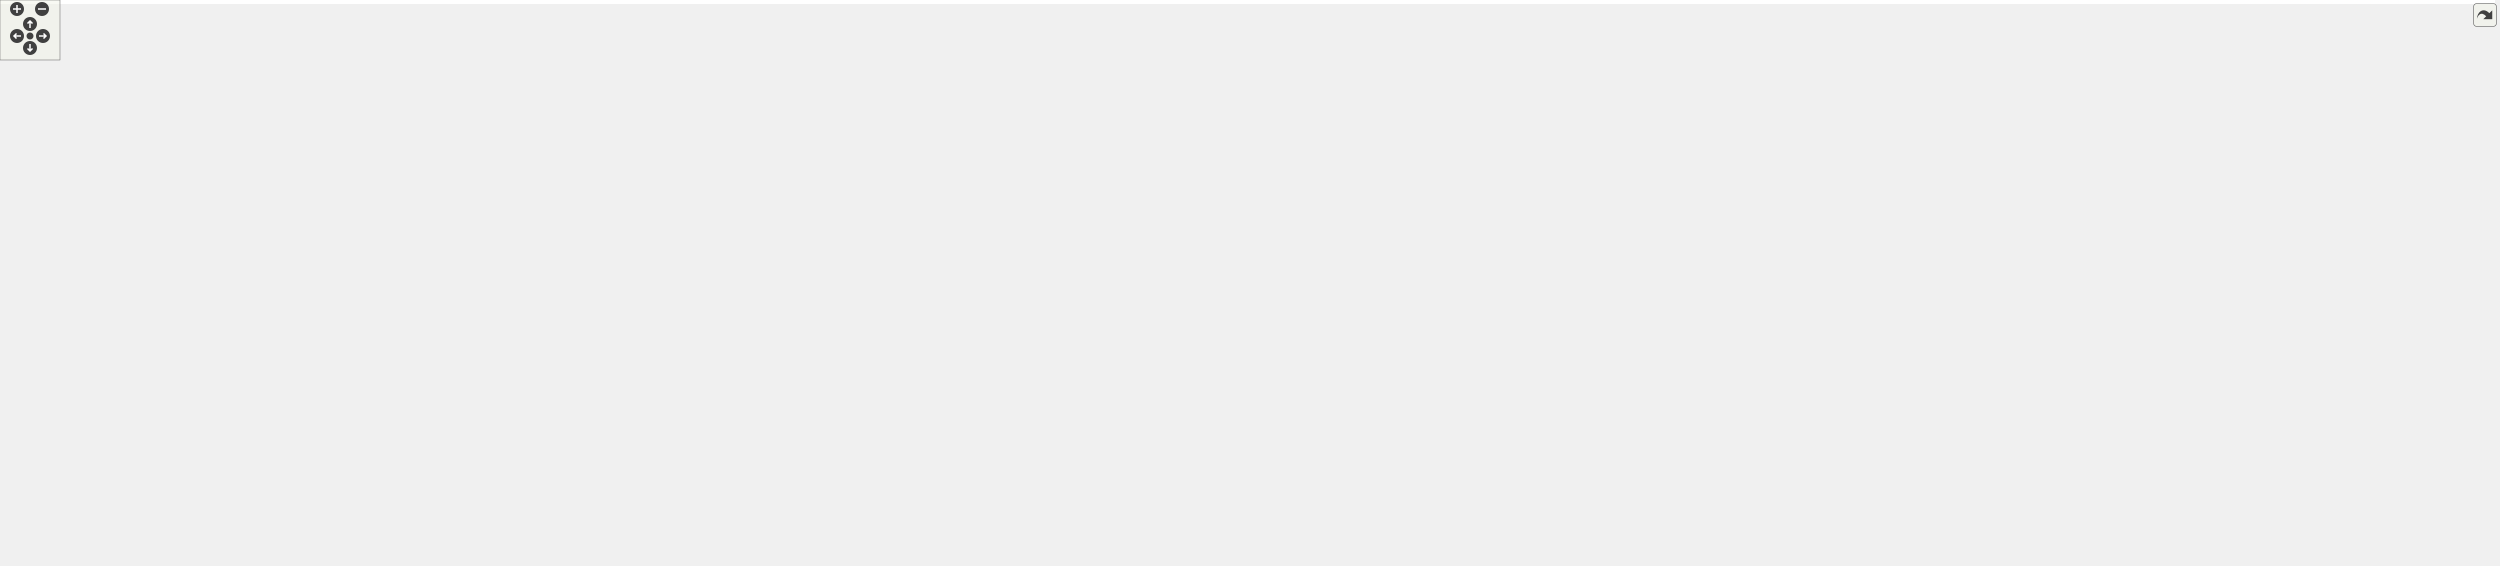
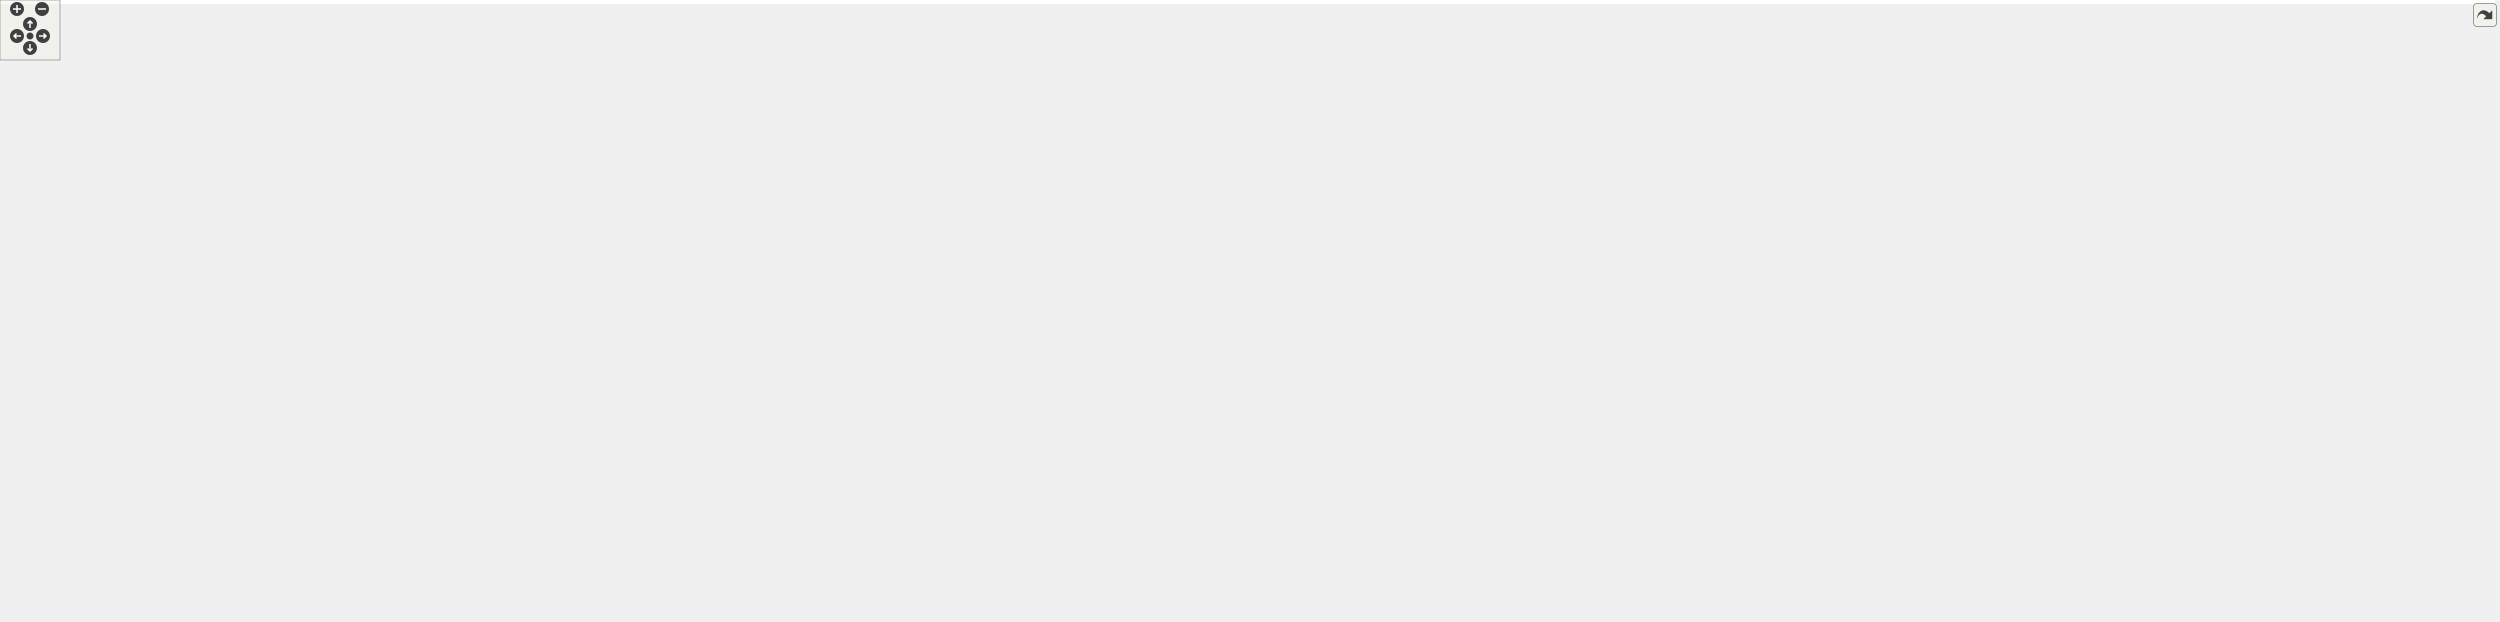
<svg xmlns="http://www.w3.org/2000/svg" xmlns:xlink="http://www.w3.org/1999/xlink" id="main" version="1.1" xml:space="preserve">
  <style type="text/css">
.edge:hover path { stroke: red; }
.edge:hover polygon { stroke: red; fill: red; }
</style>
  <defs>
    <circle id="rim" cx="0" cy="0" r="7" />
    <circle id="rim2" cx="0" cy="0" r="3.5" />
    <g id="zoomPlus">
      <use xlink:href="#rim" fill="#404040">
        <set attributeName="fill" to="#808080" begin="zoomplus.mouseover" end="zoomplus.mouseout" />
      </use>
      <path d="M-4,0h8M0,-4v8" fill="none" stroke="white" stroke-width="1.5" pointer-events="none" />
    </g>
    <g id="zoomMin">
      <use xlink:href="#rim" fill="#404040">
        <set attributeName="fill" to="#808080" begin="zoomminus.mouseover" end="zoomminus.mouseout" />
      </use>
      <path d="M-4,0h8" fill="none" stroke="white" stroke-width="1.5" pointer-events="none" />
    </g>
    <g id="dirArrow">
      <path fill="none" stroke="white" stroke-width="1.5" d="M0,-3.0v7 M-2.5,-0.5L0,-3.0L2.5,-0.5" />
    </g>
    <g id="resetDef">
      <use xlink:href="#rim2" fill="#404040">
        <set attributeName="fill" to="#808080" begin="reset.mouseover" end="reset.mouseout" />
      </use>
    </g>
  </defs>
  <svg id="graph" class="graph">
    <g id="viewport">
-       <polygon fill="white" stroke="transparent" points="-4,4 -4,-505 2495.09,-505 2495.09,4 -4,4" />
+       <polygon fill="white" stroke="transparent" points="-4,4 -4,-561 2495.09,-561 2495.09,4 -4,4" />
      <g id="node1" class="node">
        <g id="a_node1">
          <a xlink:title="Tests of MoveCommand, that is, that moves are handled properly.">
-             <polygon fill="#bfbfbf" stroke="black" points="940.09,-470.5 940.09,-500.5 1065.09,-500.5 1065.09,-470.5 940.09,-470.5" />
-             <text text-anchor="start" x="948.09" y="-488.5" font-family="Helvetica,sans-Serif" font-size="10.00">tests/Move_command</text>
-             <text text-anchor="middle" x="1002.59" y="-477.5" font-family="Helvetica,sans-Serif" font-size="10.00">_test.cpp</text>
+             <polygon fill="#bfbfbf" stroke="black" points="941.09,-526.5 941.09,-556.5 1066.09,-556.5 1066.09,-526.5 941.09,-526.5" />
+             <text text-anchor="start" x="949.09" y="-544.5" font-family="Helvetica,sans-Serif" font-size="10.00">tests/Move_command</text>
+             <text text-anchor="middle" x="1003.59" y="-533.5" font-family="Helvetica,sans-Serif" font-size="10.00">_test.cpp</text>
          </a>
        </g>
      </g>
      <g id="node2" class="node">
        <g id="a_node2">
          <a xlink:href="_move__command_8hpp.html" target="_top" xlink:title="Do ergodic moves using the Command pattern.">
-             <polygon fill="white" stroke="black" points="880.09,-414.5 880.09,-433.5 999.09,-433.5 999.09,-414.5 880.09,-414.5" />
-             <text text-anchor="middle" x="939.59" y="-421.5" font-family="Helvetica,sans-Serif" font-size="10.00">Move_command.hpp</text>
+             <polygon fill="white" stroke="black" points="881.09,-470.5 881.09,-489.5 1000.09,-489.5 1000.09,-470.5 881.09,-470.5" />
+             <text text-anchor="middle" x="940.59" y="-477.5" font-family="Helvetica,sans-Serif" font-size="10.00">Move_command.hpp</text>
          </a>
        </g>
      </g>
      <g id="edge1" class="edge">
-         <path fill="none" stroke="midnightblue" d="M987.66,-470.4C978.22,-461.49 966.01,-449.95 956.26,-440.74" />
-         <polygon fill="midnightblue" stroke="midnightblue" points="958.43,-437.98 948.76,-433.66 953.62,-443.07 958.43,-437.98" />
-       </g>
-       <g id="node43" class="node">
-         <g id="a_node43">
-           <a xlink:title=" ">
-             <polygon fill="white" stroke="#bfbfbf" points="1017.09,-414.5 1017.09,-433.5 1116.09,-433.5 1116.09,-414.5 1017.09,-414.5" />
-             <text text-anchor="middle" x="1066.59" y="-421.5" font-family="Helvetica,sans-Serif" font-size="10.00">catch2/catch.hpp</text>
-           </a>
-         </g>
-       </g>
-       <g id="edge47" class="edge">
-         <path fill="none" stroke="midnightblue" d="M1017.76,-470.4C1027.34,-461.49 1039.75,-449.95 1049.66,-440.74" />
-         <polygon fill="midnightblue" stroke="midnightblue" points="1052.34,-443.03 1057.28,-433.66 1047.57,-437.9 1052.34,-443.03" />
+         <path fill="none" stroke="midnightblue" d="M988.66,-526.4C979.22,-517.49 967.01,-505.95 957.26,-496.74" />
+         <polygon fill="midnightblue" stroke="midnightblue" points="959.43,-493.98 949.76,-489.66 954.62,-499.07 959.43,-493.98" />
+       </g>
+       <g id="node44" class="node">
+         <g id="a_node44">
+           <a xlink:title=" ">
+             <polygon fill="white" stroke="#bfbfbf" points="1018.09,-470.5 1018.09,-489.5 1117.09,-489.5 1117.09,-470.5 1018.09,-470.5" />
+             <text text-anchor="middle" x="1067.59" y="-477.5" font-family="Helvetica,sans-Serif" font-size="10.00">catch2/catch.hpp</text>
+           </a>
+         </g>
+       </g>
+       <g id="edge48" class="edge">
+         <path fill="none" stroke="midnightblue" d="M1018.76,-526.4C1028.34,-517.49 1040.75,-505.95 1050.66,-496.74" />
+         <polygon fill="midnightblue" stroke="midnightblue" points="1053.34,-499.03 1058.28,-489.66 1048.57,-493.9 1053.34,-499.03" />
      </g>
      <g id="node3" class="node">
        <g id="a_node3">
          <a xlink:href="_apply__move_8hpp.html" target="_top" xlink:title="Apply Pachner moves to foliated Delaunay triangulations.">
-             <polygon fill="white" stroke="black" points="826.59,-358.5 826.59,-377.5 924.59,-377.5 924.59,-358.5 826.59,-358.5" />
-             <text text-anchor="middle" x="875.59" y="-365.5" font-family="Helvetica,sans-Serif" font-size="10.00">Apply_move.hpp</text>
+             <polygon fill="white" stroke="black" points="842.59,-358.5 842.59,-377.5 940.59,-377.5 940.59,-358.5 842.59,-358.5" />
+             <text text-anchor="middle" x="891.59" y="-365.5" font-family="Helvetica,sans-Serif" font-size="10.00">Apply_move.hpp</text>
          </a>
        </g>
      </g>
      <g id="edge2" class="edge">
-         <path fill="none" stroke="midnightblue" d="M929.31,-414.32C919.75,-406.26 905.31,-394.08 893.81,-384.37" />
-         <polygon fill="midnightblue" stroke="midnightblue" points="895.96,-381.61 886.06,-377.83 891.45,-386.96 895.96,-381.61" />
+         <path fill="none" stroke="midnightblue" d="M935.94,-470.49C931.12,-461.52 923.47,-446.94 917.59,-434 910.52,-418.44 903.37,-400.36 898.36,-387.23" />
+         <polygon fill="midnightblue" stroke="midnightblue" points="901.51,-385.64 894.71,-377.52 894.96,-388.11 901.51,-385.64" />
      </g>
      <g id="node11" class="node">
        <g id="a_node11">
          <a xlink:href="_ergodic__moves__3_8hpp.html" target="_top" xlink:title="Pachner moves on 2+1 dimensional foliated Delaunay triangulations.">
-             <polygon fill="white" stroke="black" points="943.09,-358.5 943.09,-377.5 1066.09,-377.5 1066.09,-358.5 943.09,-358.5" />
-             <text text-anchor="middle" x="1004.59" y="-365.5" font-family="Helvetica,sans-Serif" font-size="10.00">Ergodic_moves_3.hpp</text>
+             <polygon fill="white" stroke="black" points="927.09,-414.5 927.09,-433.5 1050.09,-433.5 1050.09,-414.5 927.09,-414.5" />
+             <text text-anchor="middle" x="988.59" y="-421.5" font-family="Helvetica,sans-Serif" font-size="10.00">Ergodic_moves_3.hpp</text>
          </a>
        </g>
      </g>
      <g id="edge10" class="edge">
-         <path fill="none" stroke="midnightblue" d="M950.03,-414.32C959.74,-406.26 974.41,-394.08 986.09,-384.37" />
-         <polygon fill="midnightblue" stroke="midnightblue" points="988.5,-386.92 993.96,-377.83 984.03,-381.53 988.5,-386.92" />
+         <path fill="none" stroke="midnightblue" d="M948.52,-470.08C955.44,-462.3 965.66,-450.8 974.04,-441.37" />
+         <polygon fill="midnightblue" stroke="midnightblue" points="976.78,-443.55 980.81,-433.75 971.55,-438.9 976.78,-443.55" />
      </g>
      <g id="node4" class="node">
        <g id="a_node4">
          <a xlink:href="_function__ref_8hpp.html" target="_top" xlink:title="Efficient, type-erasing, non-owning function reference.">
            <polygon fill="white" stroke="black" points="681.09,-302.5 681.09,-321.5 778.09,-321.5 778.09,-302.5 681.09,-302.5" />
            <text text-anchor="middle" x="729.59" y="-309.5" font-family="Helvetica,sans-Serif" font-size="10.00">Function_ref.hpp</text>
          </a>
        </g>
      </g>
      <g id="edge3" class="edge">
-         <path fill="none" stroke="midnightblue" d="M852.46,-358.44C828.11,-349.44 789.58,-335.19 762.17,-325.05" />
-         <polygon fill="midnightblue" stroke="midnightblue" points="763.21,-321.7 752.62,-321.52 760.78,-328.27 763.21,-321.7" />
+         <path fill="none" stroke="midnightblue" d="M865.92,-358.44C838.67,-349.36 795.41,-334.94 764.94,-324.78" />
+         <polygon fill="midnightblue" stroke="midnightblue" points="765.73,-321.36 755.14,-321.52 763.52,-328 765.73,-321.36" />
      </g>
      <g id="node8" class="node">
        <g id="a_node8">
          <a xlink:title=" ">
            <polygon fill="white" stroke="#bfbfbf" points="859.09,-302.5 859.09,-321.5 924.09,-321.5 924.09,-302.5 859.09,-302.5" />
            <text text-anchor="middle" x="891.59" y="-309.5" font-family="Helvetica,sans-Serif" font-size="10.00">functional</text>
          </a>
        </g>
      </g>
      <g id="edge7" class="edge">
-         <path fill="none" stroke="midnightblue" d="M878.23,-358.08C880.38,-350.85 883.47,-340.41 886.14,-331.4" />
-         <polygon fill="midnightblue" stroke="midnightblue" points="889.51,-332.33 889,-321.75 882.8,-330.34 889.51,-332.33" />
+         <path fill="none" stroke="midnightblue" d="M891.59,-358.08C891.59,-351.01 891.59,-340.86 891.59,-331.99" />
+         <polygon fill="midnightblue" stroke="midnightblue" points="895.09,-331.75 891.59,-321.75 888.09,-331.75 895.09,-331.75" />
      </g>
      <g id="node9" class="node">
        <g id="a_node9">
          <a xlink:title=" ">
            <polygon fill="white" stroke="#bfbfbf" points="966.59,-67.5 966.59,-86.5 1010.59,-86.5 1010.59,-67.5 966.59,-67.5" />
            <text text-anchor="middle" x="988.59" y="-74.5" font-family="Helvetica,sans-Serif" font-size="10.00">string</text>
          </a>
        </g>
      </g>
      <g id="edge8" class="edge">
-         <path fill="none" stroke="midnightblue" d="M869.33,-358.37C856.97,-340.44 830.59,-297.44 830.59,-257 830.59,-257 830.59,-257 830.59,-199 830.59,-182.07 923.26,-120.1 966.66,-92.01" />
+         <path fill="none" stroke="midnightblue" d="M881.15,-358.4C871.63,-350.03 857.84,-336.49 849.59,-322 834.7,-295.85 830.59,-287.1 830.59,-257 830.59,-257 830.59,-257 830.59,-199 830.59,-182.07 923.26,-120.1 966.66,-92.01" />
        <polygon fill="midnightblue" stroke="midnightblue" points="968.61,-94.92 975.12,-86.56 964.82,-89.03 968.61,-94.92" />
      </g>
      <g id="node10" class="node">
        <g id="a_node10">
          <a xlink:title=" ">
            <polygon fill="white" stroke="#bfbfbf" points="942.59,-302.5 942.59,-321.5 1034.59,-321.5 1034.59,-302.5 942.59,-302.5" />
            <text text-anchor="middle" x="988.59" y="-309.5" font-family="Helvetica,sans-Serif" font-size="10.00">tl/expected.hpp</text>
          </a>
        </g>
      </g>
      <g id="edge9" class="edge">
-         <path fill="none" stroke="midnightblue" d="M893.49,-358.44C911.84,-349.68 940.6,-335.94 961.68,-325.86" />
-         <polygon fill="midnightblue" stroke="midnightblue" points="963.25,-328.99 970.77,-321.52 960.24,-322.67 963.25,-328.99" />
+         <path fill="none" stroke="midnightblue" d="M907.17,-358.32C922.59,-349.74 946.4,-336.49 964.3,-326.52" />
+         <polygon fill="midnightblue" stroke="midnightblue" points="966.01,-329.58 973.04,-321.65 962.6,-323.46 966.01,-329.58" />
      </g>
      <g id="node5" class="node">
        <g id="a_node5">
          <a xlink:title=" ">
            <polygon fill="white" stroke="#bfbfbf" points="388.59,-0.5 388.59,-19.5 438.59,-19.5 438.59,-0.5 388.59,-0.5" />
            <text text-anchor="middle" x="413.59" y="-7.5" font-family="Helvetica,sans-Serif" font-size="10.00">cstdint</text>
          </a>
        </g>
      </g>
      <g id="edge4" class="edge">
        <path fill="none" stroke="midnightblue" d="M681.04,-308.79C518.36,-300.74 2.59,-269.81 2.59,-201 2.59,-201 2.59,-201 2.59,-143 2.59,-103.42 -7.77,-82.54 21.59,-56 47.83,-32.28 286.96,-17.54 378.33,-12.73" />
        <polygon fill="midnightblue" stroke="midnightblue" points="378.66,-16.22 388.46,-12.21 378.29,-9.23 378.66,-16.22" />
      </g>
      <g id="node6" class="node">
        <g id="a_node6">
          <a xlink:title=" ">
            <polygon fill="white" stroke="#bfbfbf" points="670.09,-246.5 670.09,-265.5 739.09,-265.5 739.09,-246.5 670.09,-246.5" />
            <text text-anchor="middle" x="704.59" y="-253.5" font-family="Helvetica,sans-Serif" font-size="10.00">type_traits</text>
          </a>
        </g>
      </g>
      <g id="edge5" class="edge">
        <path fill="none" stroke="midnightblue" d="M725.46,-302.08C722.08,-294.77 717.17,-284.18 712.97,-275.1" />
        <polygon fill="midnightblue" stroke="midnightblue" points="716.02,-273.36 708.64,-265.75 709.67,-276.3 716.02,-273.36" />
      </g>
      <g id="node7" class="node">
        <g id="a_node7">
          <a xlink:title=" ">
            <polygon fill="white" stroke="#bfbfbf" points="757.09,-246.5 757.09,-265.5 802.09,-265.5 802.09,-246.5 757.09,-246.5" />
            <text text-anchor="middle" x="779.59" y="-253.5" font-family="Helvetica,sans-Serif" font-size="10.00">utility</text>
          </a>
        </g>
      </g>
      <g id="edge6" class="edge">
        <path fill="none" stroke="midnightblue" d="M737.85,-302.08C745.05,-294.3 755.7,-282.8 764.44,-273.37" />
        <polygon fill="midnightblue" stroke="midnightblue" points="767.26,-275.47 771.49,-265.75 762.12,-270.71 767.26,-275.47" />
      </g>
-       <g id="edge46" class="edge">
-         <path fill="none" stroke="midnightblue" d="M1001.95,-358.08C999.8,-350.85 996.71,-340.41 994.04,-331.4" />
-         <polygon fill="midnightblue" stroke="midnightblue" points="997.38,-330.34 991.18,-321.75 990.67,-332.33 997.38,-330.34" />
+       <g id="edge47" class="edge">
+         <path fill="none" stroke="midnightblue" d="M988.59,-414.37C988.59,-396.62 988.59,-355.67 988.59,-331.6" />
+         <polygon fill="midnightblue" stroke="midnightblue" points="992.09,-331.59 988.59,-321.59 985.09,-331.59 992.09,-331.59" />
      </g>
      <g id="node12" class="node">
        <g id="a_node12">
+           <a xlink:href="_move__tracker_8hpp.html" target="_top" xlink:title="Track ergodic moves.">
+             <polygon fill="white" stroke="black" points="1029.09,-358.5 1029.09,-377.5 1132.09,-377.5 1132.09,-358.5 1029.09,-358.5" />
+             <text text-anchor="middle" x="1080.59" y="-365.5" font-family="Helvetica,sans-Serif" font-size="10.00">Move_tracker.hpp</text>
+           </a>
+         </g>
+       </g>
+       <g id="edge11" class="edge">
+         <path fill="none" stroke="midnightblue" d="M1003.37,-414.32C1017.86,-405.82 1040.16,-392.73 1057.08,-382.8" />
+         <polygon fill="midnightblue" stroke="midnightblue" points="1058.99,-385.74 1065.85,-377.65 1055.45,-379.7 1058.99,-385.74" />
+       </g>
+       <g id="node13" class="node">
+         <g id="a_node13">
          <a xlink:href="_manifold_8hpp.html" target="_top" xlink:title="Data structures for manifolds.">
            <polygon fill="white" stroke="black" points="1052.59,-302.5 1052.59,-321.5 1132.59,-321.5 1132.59,-302.5 1052.59,-302.5" />
            <text text-anchor="middle" x="1092.59" y="-309.5" font-family="Helvetica,sans-Serif" font-size="10.00">Manifold.hpp</text>
          </a>
        </g>
      </g>
-       <g id="edge11" class="edge">
-         <path fill="none" stroke="midnightblue" d="M1018.73,-358.32C1032.46,-349.9 1053.53,-336.97 1069.65,-327.07" />
-         <polygon fill="midnightblue" stroke="midnightblue" points="1071.79,-329.87 1078.49,-321.65 1068.13,-323.9 1071.79,-329.87" />
-       </g>
-       <g id="edge45" class="edge">
+       <g id="edge12" class="edge">
+         <path fill="none" stroke="midnightblue" d="M1082.57,-358.08C1084.16,-350.93 1086.45,-340.64 1088.44,-331.69" />
+         <polygon fill="midnightblue" stroke="midnightblue" points="1091.89,-332.27 1090.65,-321.75 1085.06,-330.75 1091.89,-332.27" />
+       </g>
+       <g id="edge46" class="edge">
        <path fill="none" stroke="midnightblue" d="M1052.49,-303.59C1049.48,-303.05 1046.49,-302.51 1043.59,-302 960.24,-287.24 861.93,-270.72 812.09,-262.4" />
        <polygon fill="midnightblue" stroke="midnightblue" points="812.65,-258.95 802.21,-260.75 811.5,-265.85 812.65,-258.95" />
      </g>
-       <g id="node13" class="node">
-         <g id="a_node13">
+       <g id="node14" class="node">
+         <g id="a_node14">
          <a xlink:href="_geometry_8hpp.html" target="_top" xlink:title="Geometric quantities of Manifold used by MoveAlgorithm.">
            <polygon fill="white" stroke="black" points="1137.09,-246.5 1137.09,-265.5 1222.09,-265.5 1222.09,-246.5 1137.09,-246.5" />
            <text text-anchor="middle" x="1179.59" y="-253.5" font-family="Helvetica,sans-Serif" font-size="10.00">Geometry.hpp</text>
          </a>
        </g>
      </g>
-       <g id="edge12" class="edge">
+       <g id="edge13" class="edge">
        <path fill="none" stroke="midnightblue" d="M1106.57,-302.32C1120.14,-293.9 1140.97,-280.97 1156.91,-271.07" />
        <polygon fill="midnightblue" stroke="midnightblue" points="1159,-273.9 1165.65,-265.65 1155.3,-267.95 1159,-273.9" />
      </g>
-       <g id="node41" class="node">
-         <g id="a_node41">
+       <g id="node42" class="node">
+         <g id="a_node42">
          <a xlink:title=" ">
            <polygon fill="white" stroke="#bfbfbf" points="1066.09,-246.5 1066.09,-265.5 1119.09,-265.5 1119.09,-246.5 1066.09,-246.5" />
            <text text-anchor="middle" x="1092.59" y="-253.5" font-family="Helvetica,sans-Serif" font-size="10.00">cstddef</text>
          </a>
        </g>
      </g>
-       <g id="edge43" class="edge">
+       <g id="edge44" class="edge">
        <path fill="none" stroke="midnightblue" d="M1092.59,-302.08C1092.59,-295.01 1092.59,-284.86 1092.59,-275.99" />
        <polygon fill="midnightblue" stroke="midnightblue" points="1096.09,-275.75 1092.59,-265.75 1089.09,-275.75 1096.09,-275.75" />
      </g>
-       <g id="node42" class="node">
-         <g id="a_node42">
+       <g id="node43" class="node">
+         <g id="a_node43">
          <a xlink:title=" ">
            <polygon fill="white" stroke="#bfbfbf" points="961.59,-246.5 961.59,-265.5 1047.59,-265.5 1047.59,-246.5 961.59,-246.5" />
            <text text-anchor="middle" x="1004.59" y="-253.5" font-family="Helvetica,sans-Serif" font-size="10.00">unordered_set</text>
          </a>
        </g>
      </g>
-       <g id="edge44" class="edge">
+       <g id="edge45" class="edge">
        <path fill="none" stroke="midnightblue" d="M1078.45,-302.32C1064.72,-293.9 1043.65,-280.97 1027.53,-271.07" />
        <polygon fill="midnightblue" stroke="midnightblue" points="1029.05,-267.9 1018.69,-265.65 1025.39,-273.87 1029.05,-267.9" />
      </g>
-       <g id="node14" class="node">
-         <g id="a_node14">
+       <g id="node15" class="node">
+         <g id="a_node15">
          <a xlink:href="_foliated__triangulation_8hpp.html" target="_top" xlink:title="Create foliated spherical triangulations.">
            <polygon fill="white" stroke="black" points="1107.59,-190.5 1107.59,-209.5 1251.59,-209.5 1251.59,-190.5 1107.59,-190.5" />
            <text text-anchor="middle" x="1179.59" y="-197.5" font-family="Helvetica,sans-Serif" font-size="10.00">Foliated_triangulation.hpp</text>
          </a>
        </g>
      </g>
-       <g id="edge13" class="edge">
+       <g id="edge14" class="edge">
        <path fill="none" stroke="midnightblue" d="M1179.59,-246.08C1179.59,-239.01 1179.59,-228.86 1179.59,-219.99" />
        <polygon fill="midnightblue" stroke="midnightblue" points="1183.09,-219.75 1179.59,-209.75 1176.09,-219.75 1183.09,-219.75" />
      </g>
-       <g id="node15" class="node">
-         <g id="a_node15">
+       <g id="node16" class="node">
+         <g id="a_node16">
          <a xlink:href="_triangulation__traits_8hpp.html" target="_top" xlink:title="Traits class for particular uses of CGAL.">
            <polygon fill="white" stroke="black" points="514.09,-134.5 514.09,-153.5 645.09,-153.5 645.09,-134.5 514.09,-134.5" />
            <text text-anchor="middle" x="579.59" y="-141.5" font-family="Helvetica,sans-Serif" font-size="10.00">Triangulation_traits.hpp</text>
          </a>
        </g>
      </g>
-       <g id="edge14" class="edge">
+       <g id="edge15" class="edge">
        <path fill="none" stroke="midnightblue" d="M1107.51,-192.51C993.42,-182.24 772.22,-162.34 655.67,-151.85" />
        <polygon fill="midnightblue" stroke="midnightblue" points="655.68,-148.33 645.41,-150.92 655.06,-155.31 655.68,-148.33" />
      </g>
-       <g id="node23" class="node">
-         <g id="a_node23">
+       <g id="node24" class="node">
+         <g id="a_node24">
          <a xlink:href="_utilities_8hpp.html" target="_top" xlink:title="Utility functions.">
            <polygon fill="white" stroke="black" points="1516.59,-134.5 1516.59,-153.5 1592.59,-153.5 1592.59,-134.5 1516.59,-134.5" />
            <text text-anchor="middle" x="1554.59" y="-141.5" font-family="Helvetica,sans-Serif" font-size="10.00">Utilities.hpp</text>
          </a>
        </g>
      </g>
-       <g id="edge23" class="edge">
+       <g id="edge24" class="edge">
        <path fill="none" stroke="midnightblue" d="M1239.01,-190.44C1313.07,-179.78 1438.19,-161.76 1506.52,-151.92" />
        <polygon fill="midnightblue" stroke="midnightblue" points="1507.18,-155.36 1516.58,-150.47 1506.18,-148.43 1507.18,-155.36" />
      </g>
-       <g id="node16" class="node">
-         <g id="a_node16">
+       <g id="node17" class="node">
+         <g id="a_node17">
          <a xlink:href="_settings_8hpp.html" target="_top" xlink:title="Global integer and precision settings.">
            <polygon fill="white" stroke="black" points="871.09,-67.5 871.09,-86.5 948.09,-86.5 948.09,-67.5 871.09,-67.5" />
            <text text-anchor="middle" x="909.59" y="-74.5" font-family="Helvetica,sans-Serif" font-size="10.00">Settings.hpp</text>
          </a>
        </g>
      </g>
-       <g id="edge15" class="edge">
+       <g id="edge16" class="edge">
        <path fill="none" stroke="midnightblue" d="M645.22,-136.97C702.99,-130.62 788.98,-118.61 861.59,-98 868.48,-96.05 875.7,-93.38 882.39,-90.64" />
        <polygon fill="midnightblue" stroke="midnightblue" points="883.91,-93.8 891.72,-86.63 881.15,-87.37 883.91,-93.8" />
      </g>
-       <g id="node18" class="node">
-         <g id="a_node18">
+       <g id="node19" class="node">
+         <g id="a_node19">
          <a xlink:title=" ">
            <polygon fill="white" stroke="#bfbfbf" points="672.59,-67.5 672.59,-86.5 852.59,-86.5 852.59,-67.5 672.59,-67.5" />
            <text text-anchor="middle" x="762.59" y="-74.5" font-family="Helvetica,sans-Serif" font-size="10.00">CGAL/Delaunay_triangulation_3.h</text>
          </a>
        </g>
      </g>
-       <g id="edge18" class="edge">
+       <g id="edge19" class="edge">
        <path fill="none" stroke="midnightblue" d="M603.89,-134.37C635.97,-122.97 692.62,-102.85 728.84,-89.99" />
        <polygon fill="midnightblue" stroke="midnightblue" points="730.23,-93.21 738.48,-86.56 727.89,-86.61 730.23,-93.21" />
      </g>
-       <g id="node19" class="node">
-         <g id="a_node19">
+       <g id="node20" class="node">
+         <g id="a_node20">
          <a xlink:title=" ">
            <polygon fill="white" stroke="#bfbfbf" points="31.09,-56.5 31.09,-97.5 160.09,-97.5 160.09,-56.5 31.09,-56.5" />
            <text text-anchor="start" x="39.09" y="-85.5" font-family="Helvetica,sans-Serif" font-size="10.00">CGAL/Exact_predicates</text>
            <text text-anchor="start" x="39.09" y="-74.5" font-family="Helvetica,sans-Serif" font-size="10.00">_inexact_constructions</text>
            <text text-anchor="middle" x="95.59" y="-63.5" font-family="Helvetica,sans-Serif" font-size="10.00">_kernel.h</text>
          </a>
        </g>
      </g>
-       <g id="edge19" class="edge">
+       <g id="edge20" class="edge">
        <path fill="none" stroke="midnightblue" d="M513.8,-138.93C434.49,-133.31 297.11,-121.35 170.32,-97.98" />
        <polygon fill="midnightblue" stroke="midnightblue" points="170.9,-94.53 160.43,-96.13 169.62,-101.41 170.9,-94.53" />
      </g>
-       <g id="node20" class="node">
-         <g id="a_node20">
+       <g id="node21" class="node">
+         <g id="a_node21">
          <a xlink:title=" ">
            <polygon fill="white" stroke="#bfbfbf" points="178.59,-62 178.59,-92 316.59,-92 316.59,-62 178.59,-62" />
            <text text-anchor="start" x="186.59" y="-80" font-family="Helvetica,sans-Serif" font-size="10.00">CGAL/Triangulation</text>
            <text text-anchor="middle" x="247.59" y="-69" font-family="Helvetica,sans-Serif" font-size="10.00">_cell_base_with_info_3.h</text>
          </a>
        </g>
      </g>
-       <g id="edge20" class="edge">
+       <g id="edge21" class="edge">
        <path fill="none" stroke="midnightblue" d="M524.36,-134.45C472.75,-126.17 393.65,-112.73 325.59,-98 320.59,-96.92 315.43,-95.74 310.26,-94.51" />
        <polygon fill="midnightblue" stroke="midnightblue" points="310.87,-91.06 300.33,-92.1 309.22,-97.86 310.87,-91.06" />
      </g>
-       <g id="node21" class="node">
-         <g id="a_node21">
+       <g id="node22" class="node">
+         <g id="a_node22">
          <a xlink:title=" ">
            <polygon fill="white" stroke="#bfbfbf" points="334.59,-62 334.59,-92 486.59,-92 486.59,-62 334.59,-62" />
            <text text-anchor="start" x="342.59" y="-80" font-family="Helvetica,sans-Serif" font-size="10.00">CGAL/Triangulation</text>
            <text text-anchor="middle" x="410.59" y="-69" font-family="Helvetica,sans-Serif" font-size="10.00">_vertex_base_with_info_3.h</text>
          </a>
        </g>
      </g>
-       <g id="edge21" class="edge">
+       <g id="edge22" class="edge">
        <path fill="none" stroke="midnightblue" d="M557.15,-134.37C531.57,-124.53 489.08,-108.19 456.42,-95.63" />
        <polygon fill="midnightblue" stroke="midnightblue" points="457.65,-92.35 447.06,-92.03 455.14,-98.88 457.65,-92.35" />
      </g>
-       <g id="node22" class="node">
-         <g id="a_node22">
+       <g id="node23" class="node">
+         <g id="a_node23">
          <a xlink:title=" ">
            <polygon fill="white" stroke="#bfbfbf" points="505.09,-67.5 505.09,-86.5 654.09,-86.5 654.09,-67.5 505.09,-67.5" />
            <text text-anchor="middle" x="579.59" y="-74.5" font-family="Helvetica,sans-Serif" font-size="10.00">CGAL/point_generators_3.h</text>
          </a>
        </g>
      </g>
-       <g id="edge22" class="edge">
+       <g id="edge23" class="edge">
        <path fill="none" stroke="midnightblue" d="M579.59,-134.23C579.59,-124.68 579.59,-109.12 579.59,-96.78" />
        <polygon fill="midnightblue" stroke="midnightblue" points="583.09,-96.63 579.59,-86.63 576.09,-96.63 583.09,-96.63" />
      </g>
-       <g id="edge17" class="edge">
+       <g id="edge18" class="edge">
        <path fill="none" stroke="midnightblue" d="M892.24,-67.31C883.3,-63.21 872.09,-58.65 861.59,-56 711.39,-18.06 525.26,-11.89 448.84,-11.04" />
        <polygon fill="midnightblue" stroke="midnightblue" points="448.83,-7.54 438.8,-10.96 448.77,-14.54 448.83,-7.54" />
      </g>
-       <g id="node17" class="node">
-         <g id="a_node17">
+       <g id="node18" class="node">
+         <g id="a_node18">
          <a xlink:title=" ">
            <polygon fill="white" stroke="#bfbfbf" points="866.59,-0.5 866.59,-19.5 952.59,-19.5 952.59,-0.5 866.59,-0.5" />
            <text text-anchor="middle" x="909.59" y="-7.5" font-family="Helvetica,sans-Serif" font-size="10.00">CGAL/Gmpzf.h</text>
          </a>
        </g>
      </g>
-       <g id="edge16" class="edge">
+       <g id="edge17" class="edge">
        <path fill="none" stroke="midnightblue" d="M909.59,-67.23C909.59,-57.68 909.59,-42.12 909.59,-29.78" />
        <polygon fill="midnightblue" stroke="midnightblue" points="913.09,-29.63 909.59,-19.63 906.09,-29.63 913.09,-29.63" />
      </g>
-       <g id="edge36" class="edge">
+       <g id="edge37" class="edge">
        <path fill="none" stroke="midnightblue" d="M1516.44,-142.18C1410.03,-139.53 1111.79,-129.42 1019.59,-98 1015.54,-96.62 1011.5,-94.6 1007.74,-92.37" />
        <polygon fill="midnightblue" stroke="midnightblue" points="1009.37,-89.25 999.1,-86.63 1005.49,-95.08 1009.37,-89.25" />
      </g>
-       <g id="edge42" class="edge">
+       <g id="edge43" class="edge">
        <path fill="none" stroke="midnightblue" d="M1516.43,-141.71C1402.24,-137.61 1064.48,-123.59 957.59,-98 950.39,-96.28 942.88,-93.61 936,-90.77" />
        <polygon fill="midnightblue" stroke="midnightblue" points="937.04,-87.41 926.47,-86.59 934.22,-93.82 937.04,-87.41" />
      </g>
-       <g id="node24" class="node">
-         <g id="a_node24">
+       <g id="node25" class="node">
+         <g id="a_node25">
          <a xlink:title=" ">
            <polygon fill="white" stroke="#bfbfbf" points="1873.09,-67.5 1873.09,-86.5 1956.09,-86.5 1956.09,-67.5 1873.09,-67.5" />
            <text text-anchor="middle" x="1914.59" y="-74.5" font-family="Helvetica,sans-Serif" font-size="10.00">CGAL/Timer.h</text>
          </a>
        </g>
      </g>
-       <g id="edge24" class="edge">
+       <g id="edge25" class="edge">
        <path fill="none" stroke="midnightblue" d="M1592.73,-140.27C1651.64,-135.43 1767.96,-123.36 1863.59,-98 1871.05,-96.02 1878.9,-93.29 1886.15,-90.48" />
        <polygon fill="midnightblue" stroke="midnightblue" points="1887.61,-93.66 1895.56,-86.66 1884.98,-87.18 1887.61,-93.66" />
      </g>
-       <g id="node25" class="node">
-         <g id="a_node25">
+       <g id="node26" class="node">
+         <g id="a_node26">
          <a xlink:title=" ">
            <polygon fill="white" stroke="#bfbfbf" points="1974.59,-67.5 1974.59,-86.5 2062.59,-86.5 2062.59,-67.5 1974.59,-67.5" />
            <text text-anchor="middle" x="2018.59" y="-74.5" font-family="Helvetica,sans-Serif" font-size="10.00">sys/utsname.h</text>
          </a>
        </g>
      </g>
-       <g id="edge25" class="edge">
+       <g id="edge26" class="edge">
        <path fill="none" stroke="midnightblue" d="M1592.82,-142.01C1666.1,-139.43 1831.03,-130.21 1965.59,-98 1973.66,-96.07 1982.17,-93.24 1989.95,-90.31" />
        <polygon fill="midnightblue" stroke="midnightblue" points="1991.31,-93.54 1999.33,-86.61 1988.74,-87.02 1991.31,-93.54" />
      </g>
-       <g id="node26" class="node">
-         <g id="a_node26">
+       <g id="node27" class="node">
+         <g id="a_node27">
          <a xlink:title=" ">
            <polygon fill="white" stroke="#bfbfbf" points="2081.09,-67.5 2081.09,-86.5 2198.09,-86.5 2198.09,-67.5 2081.09,-67.5" />
            <text text-anchor="middle" x="2139.59" y="-74.5" font-family="Helvetica,sans-Serif" font-size="10.00">boost/date_time.hpp</text>
          </a>
        </g>
      </g>
-       <g id="edge26" class="edge">
+       <g id="edge27" class="edge">
        <path fill="none" stroke="midnightblue" d="M1592.89,-142.27C1679.11,-140.06 1894.74,-131.36 2071.59,-98 2082.68,-95.91 2094.55,-92.75 2105.22,-89.56" />
        <polygon fill="midnightblue" stroke="midnightblue" points="2106.5,-92.82 2115.01,-86.52 2104.42,-86.14 2106.5,-92.82" />
      </g>
-       <g id="node27" class="node">
-         <g id="a_node27">
+       <g id="node28" class="node">
+         <g id="a_node28">
          <a xlink:title=" ">
            <polygon fill="white" stroke="#bfbfbf" points="2216.59,-67.5 2216.59,-86.5 2280.59,-86.5 2280.59,-67.5 2216.59,-67.5" />
            <text text-anchor="middle" x="2248.59" y="-74.5" font-family="Helvetica,sans-Serif" font-size="10.00">algorithm</text>
          </a>
        </g>
      </g>
-       <g id="edge27" class="edge">
+       <g id="edge28" class="edge">
        <path fill="none" stroke="midnightblue" d="M1592.92,-142.28C1714.5,-139.71 2090.4,-129.34 2207.59,-98 2213.57,-96.4 2219.72,-93.91 2225.38,-91.23" />
        <polygon fill="midnightblue" stroke="midnightblue" points="2227.02,-94.32 2234.32,-86.65 2223.83,-88.09 2227.02,-94.32" />
      </g>
-       <g id="node28" class="node">
-         <g id="a_node28">
+       <g id="node29" class="node">
+         <g id="a_node29">
          <a xlink:title=" ">
            <polygon fill="white" stroke="#bfbfbf" points="2298.59,-67.5 2298.59,-86.5 2350.59,-86.5 2350.59,-67.5 2298.59,-67.5" />
            <text text-anchor="middle" x="2324.59" y="-74.5" font-family="Helvetica,sans-Serif" font-size="10.00">cassert</text>
          </a>
        </g>
      </g>
-       <g id="edge28" class="edge">
+       <g id="edge29" class="edge">
        <path fill="none" stroke="midnightblue" d="M1592.67,-142.94C1723.99,-142.39 2157.14,-137.55 2289.59,-98 2294.45,-96.55 2299.36,-94.32 2303.9,-91.87" />
        <polygon fill="midnightblue" stroke="midnightblue" points="2305.78,-94.82 2312.58,-86.69 2302.2,-88.8 2305.78,-94.82" />
      </g>
-       <g id="node29" class="node">
-         <g id="a_node29">
+       <g id="node30" class="node">
+         <g id="a_node30">
          <a xlink:title=" ">
            <polygon fill="white" stroke="#bfbfbf" points="2369.09,-67.5 2369.09,-86.5 2418.09,-86.5 2418.09,-67.5 2369.09,-67.5" />
            <text text-anchor="middle" x="2393.59" y="-74.5" font-family="Helvetica,sans-Serif" font-size="10.00">cstdlib</text>
          </a>
        </g>
      </g>
-       <g id="edge29" class="edge">
+       <g id="edge30" class="edge">
        <path fill="none" stroke="midnightblue" d="M1592.88,-143.24C1732.48,-143.75 2213.55,-142.18 2359.59,-98 2364.42,-96.54 2369.28,-94.27 2373.76,-91.77" />
        <polygon fill="midnightblue" stroke="midnightblue" points="2375.6,-94.74 2382.28,-86.51 2371.93,-88.78 2375.6,-94.74" />
      </g>
-       <g id="node30" class="node">
-         <g id="a_node30">
+       <g id="node31" class="node">
+         <g id="a_node31">
          <a xlink:title=" ">
            <polygon fill="white" stroke="#bfbfbf" points="2436.09,-67.5 2436.09,-86.5 2491.09,-86.5 2491.09,-67.5 2436.09,-67.5" />
            <text text-anchor="middle" x="2463.59" y="-74.5" font-family="Helvetica,sans-Serif" font-size="10.00">fstream</text>
          </a>
        </g>
      </g>
-       <g id="edge30" class="edge">
+       <g id="edge31" class="edge">
        <path fill="none" stroke="midnightblue" d="M1592.75,-143.32C1739.53,-144.18 2267.39,-143.94 2427.59,-98 2432.78,-96.51 2438.05,-94.16 2442.89,-91.58" />
        <polygon fill="midnightblue" stroke="midnightblue" points="2444.68,-94.59 2451.54,-86.52 2441.14,-88.55 2444.68,-94.59" />
      </g>
-       <g id="node31" class="node">
-         <g id="a_node31">
+       <g id="node32" class="node">
+         <g id="a_node32">
          <a xlink:title=" ">
            <polygon fill="white" stroke="#bfbfbf" points="1028.59,-67.5 1028.59,-86.5 1076.59,-86.5 1076.59,-67.5 1028.59,-67.5" />
            <text text-anchor="middle" x="1052.59" y="-74.5" font-family="Helvetica,sans-Serif" font-size="10.00">gsl/gsl</text>
          </a>
        </g>
      </g>
-       <g id="edge31" class="edge">
+       <g id="edge32" class="edge">
        <path fill="none" stroke="midnightblue" d="M1516.35,-141.53C1419.28,-137.44 1165.36,-124.46 1085.59,-98 1081.1,-96.51 1076.59,-94.33 1072.39,-91.94" />
        <polygon fill="midnightblue" stroke="midnightblue" points="1074.2,-88.94 1063.87,-86.59 1070.48,-94.87 1074.2,-88.94" />
      </g>
-       <g id="node32" class="node">
-         <g id="a_node32">
+       <g id="node33" class="node">
+         <g id="a_node33">
          <a xlink:title=" ">
            <polygon fill="white" stroke="#bfbfbf" points="1094.59,-67.5 1094.59,-86.5 1154.59,-86.5 1154.59,-67.5 1094.59,-67.5" />
            <text text-anchor="middle" x="1124.59" y="-74.5" font-family="Helvetica,sans-Serif" font-size="10.00">iostream</text>
          </a>
        </g>
      </g>
-       <g id="edge32" class="edge">
+       <g id="edge33" class="edge">
        <path fill="none" stroke="midnightblue" d="M1516.48,-143.1C1445.49,-142.3 1288.82,-135.95 1163.59,-98 1158.26,-96.39 1152.8,-94.06 1147.71,-91.57" />
        <polygon fill="midnightblue" stroke="midnightblue" points="1148.99,-88.28 1138.52,-86.69 1145.71,-94.47 1148.99,-88.28" />
      </g>
-       <g id="node33" class="node">
-         <g id="a_node33">
+       <g id="node34" class="node">
+         <g id="a_node34">
          <a xlink:title=" ">
            <polygon fill="white" stroke="#bfbfbf" points="1172.59,-67.5 1172.59,-86.5 1220.59,-86.5 1220.59,-67.5 1172.59,-67.5" />
            <text text-anchor="middle" x="1196.59" y="-74.5" font-family="Helvetica,sans-Serif" font-size="10.00">mutex</text>
          </a>
        </g>
      </g>
-       <g id="edge33" class="edge">
+       <g id="edge34" class="edge">
        <path fill="none" stroke="midnightblue" d="M1516.38,-142.67C1454.4,-141.06 1328.89,-133.26 1229.59,-98 1225.33,-96.49 1221.02,-94.38 1216.99,-92.1" />
        <polygon fill="midnightblue" stroke="midnightblue" points="1218.56,-88.96 1208.22,-86.66 1214.87,-94.91 1218.56,-88.96" />
      </g>
-       <g id="node34" class="node">
-         <g id="a_node34">
+       <g id="node35" class="node">
+         <g id="a_node35">
          <a xlink:title=" ">
            <polygon fill="white" stroke="#bfbfbf" points="1238.59,-67.5 1238.59,-86.5 1292.59,-86.5 1292.59,-67.5 1238.59,-67.5" />
            <text text-anchor="middle" x="1265.59" y="-74.5" font-family="Helvetica,sans-Serif" font-size="10.00">random</text>
          </a>
        </g>
      </g>
-       <g id="edge34" class="edge">
+       <g id="edge35" class="edge">
        <path fill="none" stroke="midnightblue" d="M1516.49,-140C1466.29,-135.2 1375.8,-123.58 1302.59,-98 1297.76,-96.31 1292.8,-94.05 1288.15,-91.66" />
        <polygon fill="midnightblue" stroke="midnightblue" points="1289.61,-88.46 1279.16,-86.69 1286.22,-94.59 1289.61,-88.46" />
      </g>
-       <g id="node35" class="node">
-         <g id="a_node35">
+       <g id="node36" class="node">
+         <g id="a_node36">
          <a xlink:title=" ">
            <polygon fill="white" stroke="#bfbfbf" points="1311.09,-67.5 1311.09,-86.5 1376.09,-86.5 1376.09,-67.5 1311.09,-67.5" />
            <text text-anchor="middle" x="1343.59" y="-74.5" font-family="Helvetica,sans-Serif" font-size="10.00">stdexcept</text>
          </a>
        </g>
      </g>
-       <g id="edge35" class="edge">
+       <g id="edge36" class="edge">
        <path fill="none" stroke="midnightblue" d="M1516.38,-134.95C1481.72,-127.14 1429.48,-114.14 1385.59,-98 1380.09,-95.98 1374.34,-93.5 1368.92,-90.98" />
        <polygon fill="midnightblue" stroke="midnightblue" points="1370.17,-87.7 1359.65,-86.5 1367.13,-94 1370.17,-87.7" />
      </g>
-       <g id="node36" class="node">
-         <g id="a_node36">
+       <g id="node37" class="node">
+         <g id="a_node37">
          <a xlink:title=" ">
            <polygon fill="white" stroke="#bfbfbf" points="1394.09,-67.5 1394.09,-86.5 1459.09,-86.5 1459.09,-67.5 1394.09,-67.5" />
            <text text-anchor="middle" x="1426.59" y="-74.5" font-family="Helvetica,sans-Serif" font-size="10.00">typeindex</text>
          </a>
        </g>
      </g>
-       <g id="edge37" class="edge">
+       <g id="edge38" class="edge">
        <path fill="none" stroke="midnightblue" d="M1537.59,-134.37C1515.88,-123.34 1478.1,-104.16 1452.72,-91.27" />
        <polygon fill="midnightblue" stroke="midnightblue" points="1454.16,-88.07 1443.66,-86.67 1450.99,-94.32 1454.16,-88.07" />
      </g>
-       <g id="node37" class="node">
-         <g id="a_node37">
+       <g id="node38" class="node">
+         <g id="a_node38">
          <a xlink:title=" ">
            <polygon fill="white" stroke="#bfbfbf" points="1477.09,-67.5 1477.09,-86.5 1536.09,-86.5 1536.09,-67.5 1477.09,-67.5" />
            <text text-anchor="middle" x="1506.59" y="-74.5" font-family="Helvetica,sans-Serif" font-size="10.00">date/tz.h</text>
          </a>
        </g>
      </g>
-       <g id="edge38" class="edge">
+       <g id="edge39" class="edge">
        <path fill="none" stroke="midnightblue" d="M1548.12,-134.23C1540.7,-124.2 1528.39,-107.51 1519.09,-94.92" />
        <polygon fill="midnightblue" stroke="midnightblue" points="1521.72,-92.59 1512.96,-86.63 1516.09,-96.75 1521.72,-92.59" />
      </g>
-       <g id="node38" class="node">
-         <g id="a_node38">
+       <g id="node39" class="node">
+         <g id="a_node39">
          <a xlink:title=" ">
            <polygon fill="white" stroke="#bfbfbf" points="1554.59,-67.5 1554.59,-86.5 1652.59,-86.5 1652.59,-67.5 1554.59,-67.5" />
            <text text-anchor="middle" x="1603.59" y="-74.5" font-family="Helvetica,sans-Serif" font-size="10.00">pcg_random.hpp</text>
          </a>
        </g>
      </g>
-       <g id="edge39" class="edge">
+       <g id="edge40" class="edge">
        <path fill="none" stroke="midnightblue" d="M1561.2,-134.23C1568.77,-124.2 1581.34,-107.51 1590.83,-94.92" />
        <polygon fill="midnightblue" stroke="midnightblue" points="1593.86,-96.72 1597.09,-86.63 1588.27,-92.51 1593.86,-96.72" />
      </g>
-       <g id="node39" class="node">
-         <g id="a_node39">
+       <g id="node40" class="node">
+         <g id="a_node40">
          <a xlink:title=" ">
            <polygon fill="white" stroke="#bfbfbf" points="1671.09,-67.5 1671.09,-86.5 1750.09,-86.5 1750.09,-67.5 1671.09,-67.5" />
            <text text-anchor="middle" x="1710.59" y="-74.5" font-family="Helvetica,sans-Serif" font-size="10.00">fmt/format.h</text>
          </a>
        </g>
      </g>
-       <g id="edge40" class="edge">
+       <g id="edge41" class="edge">
        <path fill="none" stroke="midnightblue" d="M1575.31,-134.37C1602.23,-123.15 1649.45,-103.48 1680.37,-90.59" />
        <polygon fill="midnightblue" stroke="midnightblue" points="1681.9,-93.74 1689.79,-86.67 1679.21,-87.28 1681.9,-93.74" />
      </g>
-       <g id="node40" class="node">
-         <g id="a_node40">
+       <g id="node41" class="node">
+         <g id="a_node41">
          <a xlink:title=" ">
            <polygon fill="white" stroke="#bfbfbf" points="1768.59,-67.5 1768.59,-86.5 1854.59,-86.5 1854.59,-67.5 1768.59,-67.5" />
            <text text-anchor="middle" x="1811.59" y="-74.5" font-family="Helvetica,sans-Serif" font-size="10.00">fmt/ostream.h</text>
          </a>
        </g>
      </g>
-       <g id="edge41" class="edge">
+       <g id="edge42" class="edge">
        <path fill="none" stroke="midnightblue" d="M1592.81,-136.4C1634.32,-128.82 1702.36,-115.18 1759.59,-98 1766.98,-95.78 1774.81,-93.01 1782.09,-90.23" />
        <polygon fill="midnightblue" stroke="midnightblue" points="1783.55,-93.42 1791.59,-86.51 1781,-86.9 1783.55,-93.42" />
      </g>
    </g>
  </svg>
  <g id="navigator" transform="translate(0 0)" fill="#404254">
    <rect fill="#f2f5e9" fill-opacity="0.5" stroke="#606060" stroke-width=".5" x="0" y="0" width="60" height="60" />
    <use id="zoomplus" xlink:href="#zoomPlus" x="17" y="9" />
    <use id="zoomminus" xlink:href="#zoomMin" x="42" y="9" />
    <use id="reset" xlink:href="#resetDef" x="30" y="36" />
    <g id="arrowUp" xlink:href="#dirArrow" transform="translate(30 24)">
      <use xlink:href="#rim" fill="#404040">
        <set attributeName="fill" to="#808080" begin="arrowUp.mouseover" end="arrowUp.mouseout" />
      </use>
      <path fill="none" stroke="white" stroke-width="1.5" d="M0,-3.0v7 M-2.5,-0.5L0,-3.0L2.5,-0.5" />
    </g>
    <g id="arrowRight" xlink:href="#dirArrow" transform="rotate(90) translate(36 -43)">
      <use xlink:href="#rim" fill="#404040">
        <set attributeName="fill" to="#808080" begin="arrowRight.mouseover" end="arrowRight.mouseout" />
      </use>
      <path fill="none" stroke="white" stroke-width="1.5" d="M0,-3.0v7 M-2.5,-0.5L0,-3.0L2.5,-0.5" />
    </g>
    <g id="arrowDown" xlink:href="#dirArrow" transform="rotate(180) translate(-30 -48)">
      <use xlink:href="#rim" fill="#404040">
        <set attributeName="fill" to="#808080" begin="arrowDown.mouseover" end="arrowDown.mouseout" />
      </use>
      <path fill="none" stroke="white" stroke-width="1.5" d="M0,-3.0v7 M-2.5,-0.5L0,-3.0L2.5,-0.5" />
    </g>
    <g id="arrowLeft" xlink:href="#dirArrow" transform="rotate(270) translate(-36 17)">
      <use xlink:href="#rim" fill="#404040">
        <set attributeName="fill" to="#808080" begin="arrowLeft.mouseover" end="arrowLeft.mouseout" />
      </use>
      <path fill="none" stroke="white" stroke-width="1.5" d="M0,-3.0v7 M-2.5,-0.5L0,-3.0L2.5,-0.5" />
    </g>
  </g>
  <svg viewBox="0 0 15 15" width="100%" height="30px" preserveAspectRatio="xMaxYMin meet">
    <g id="arrow_out" transform="scale(0.3 0.3)">
      <a xlink:href="_move__command__test_8cpp__incl_org.svg" target="_base">
        <rect id="button" ry="5" rx="5" y="6" x="6" height="38" width="38" fill="#f2f5e9" fill-opacity="0.5" stroke="#606060" stroke-width="1.0" />
        <path id="arrow" d="M 11.5,31.437 C 11.94,20.098 22.043,11.323 32.159,21.979 L 37.069,17.246 C 37.069,17.246 37.088,32 37.088,32 L 22.16,31.978 C 22.16,31.978 26.998,27.14 26.998,27.14 C 18.529,18.264 13.292,25.23 11.5,31.437 z" style="fill:#404040;" />
      </a>
    </g>
  </svg>
</svg>
